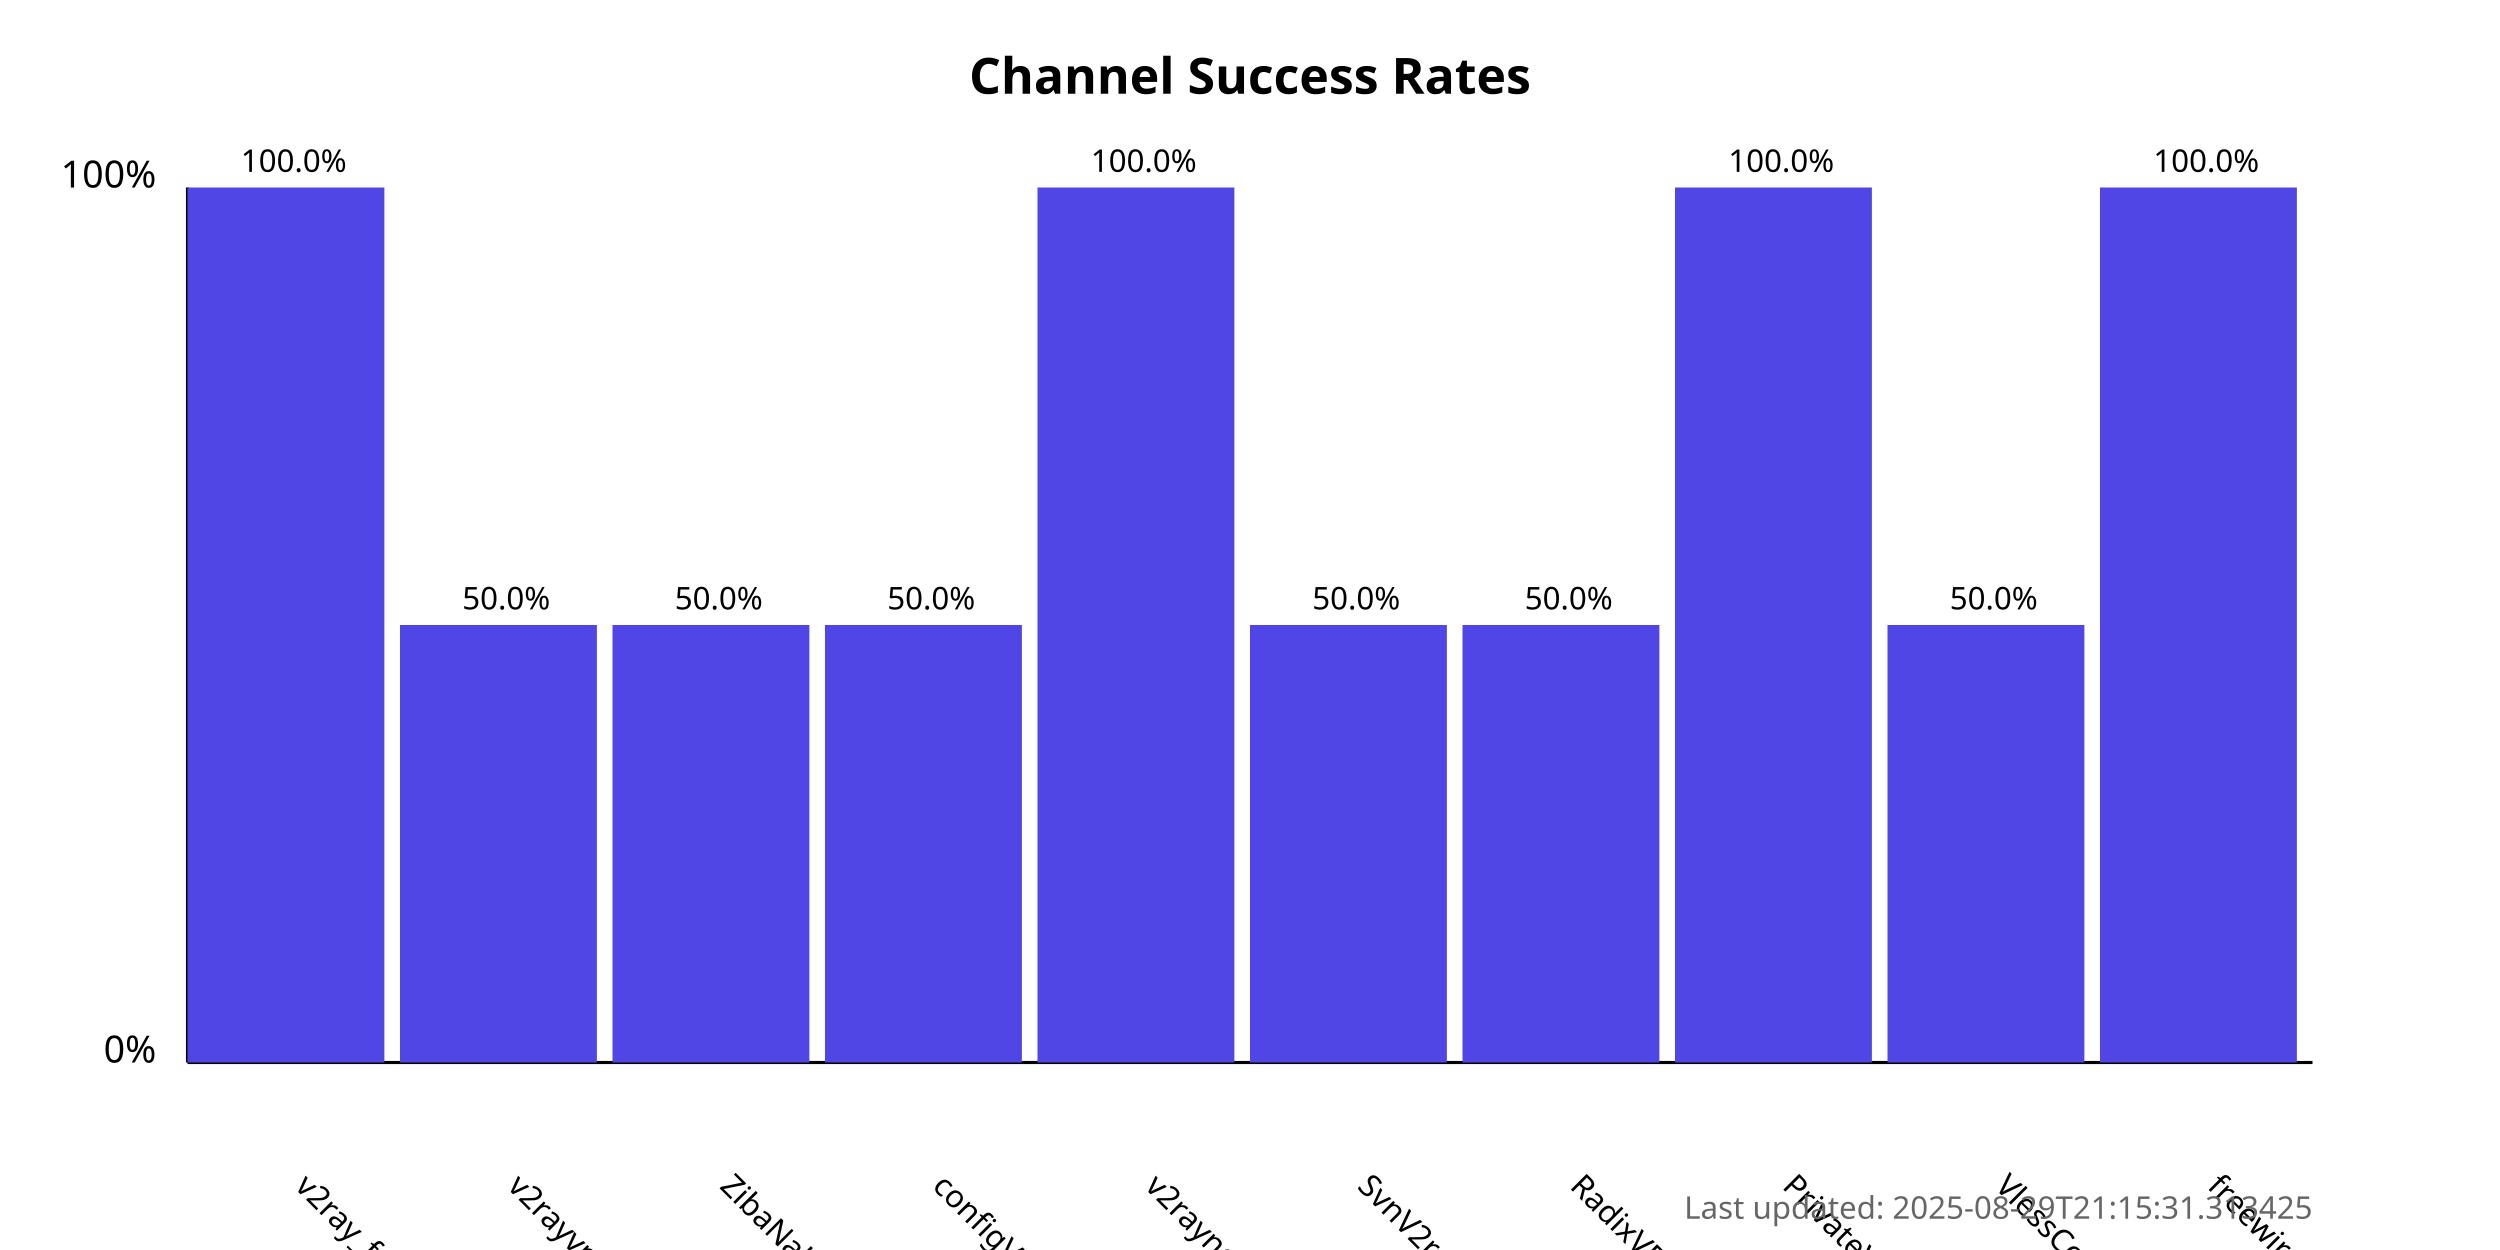
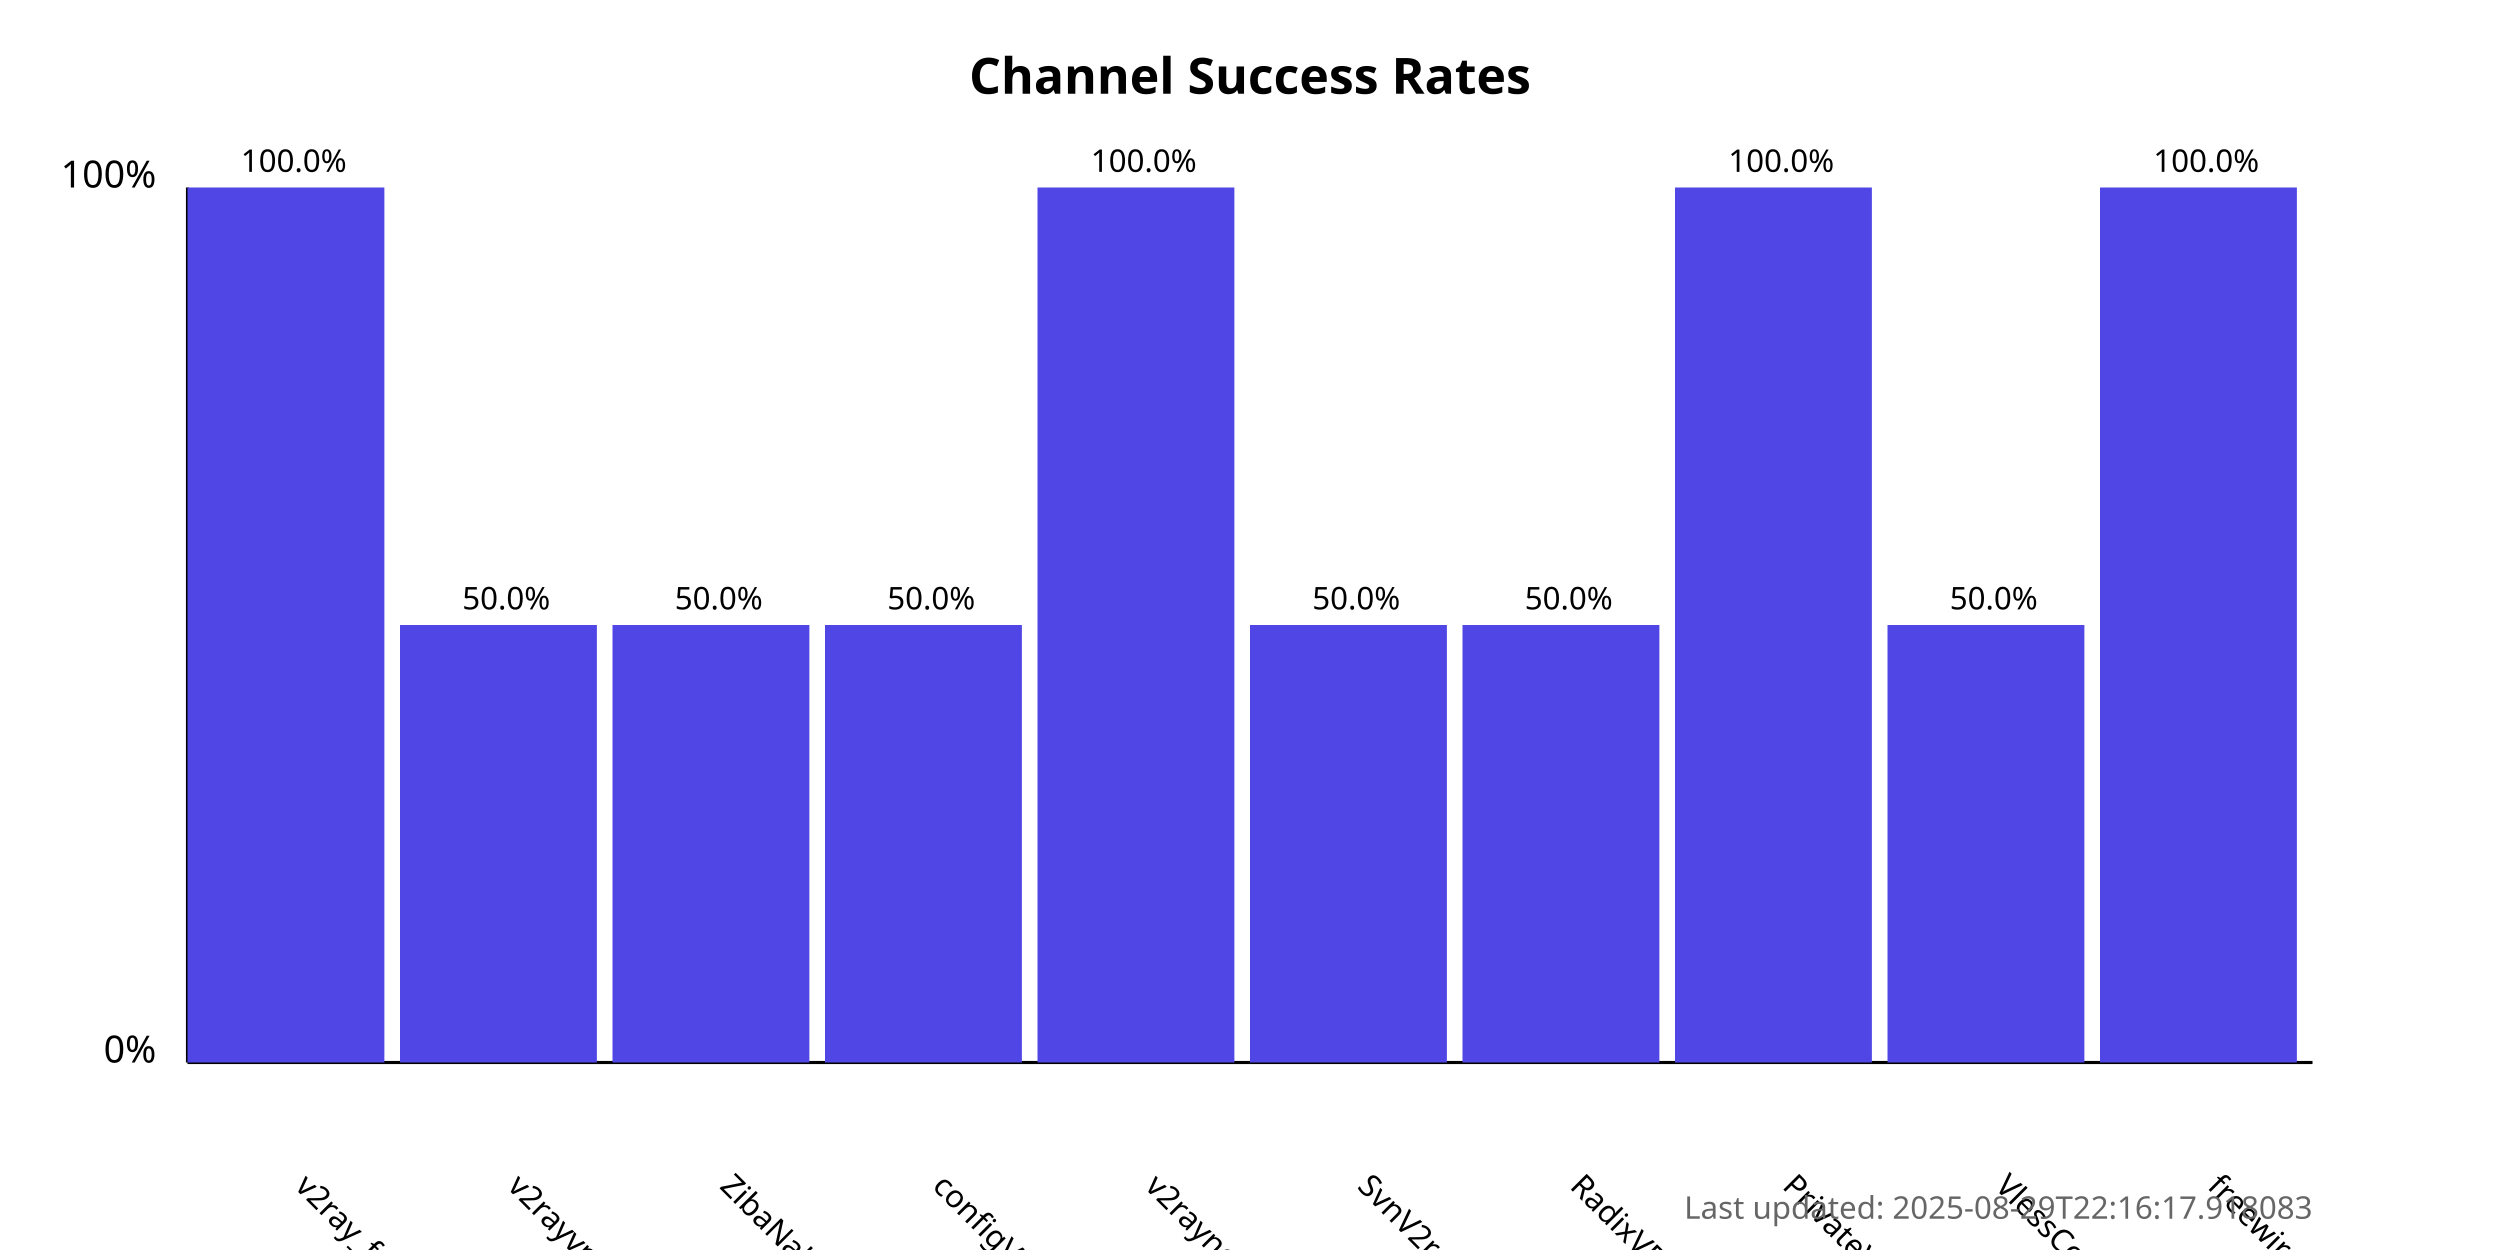
<svg xmlns="http://www.w3.org/2000/svg" width="800" height="400">
  <style>
            .chart-title { font: bold 16px sans-serif; }
            .axis-label { font: 12px sans-serif; }
            .tick-label { font: 10px sans-serif; }
            .bar { fill: #4f46e5; }
            .bar:hover { fill: #6366f1; }
            .timestamp { font: 10px sans-serif; fill: #666; }
        </style>
  <text x="400.0" y="30" text-anchor="middle" class="chart-title">
            Channel Success Rates
        </text>
  <line x1="60" y1="340" x2="60" y2="60" stroke="black" stroke-width="1" />
  <line x1="60" y1="340" x2="740" y2="340" stroke="black" stroke-width="1" />
  <text x="50" y="340" text-anchor="end" class="axis-label">0%</text>
  <text x="50" y="60" text-anchor="end" class="axis-label">100%</text>
  <g>
    <rect x="60" y="60.0" width="63.0" height="280.0" class="bar" />
    <text x="94.0" y="380" transform="rotate(45, 94.0, 380)" text-anchor="start" class="tick-label">
                v2ray_free_conf
            </text>
    <text x="94.0" y="55.0" text-anchor="middle" class="tick-label">
                100.0%
            </text>
  </g>
  <g>
    <rect x="128.0" y="200.0" width="63.0" height="140.0" class="bar" />
    <text x="162.0" y="380" transform="rotate(45, 162.0, 380)" text-anchor="start" class="tick-label">
                v2rayvpno
            </text>
    <text x="162.0" y="195.0" text-anchor="middle" class="tick-label">
                50.0%
            </text>
  </g>
  <g>
    <rect x="196.0" y="200.0" width="63.0" height="140.0" class="bar" />
    <text x="230.0" y="380" transform="rotate(45, 230.0, 380)" text-anchor="start" class="tick-label">
                ZibaNabz
            </text>
    <text x="230.0" y="195.0" text-anchor="middle" class="tick-label">
                50.0%
            </text>
  </g>
  <g>
    <rect x="264.0" y="200.0" width="63.0" height="140.0" class="bar" />
    <text x="298.0" y="380" transform="rotate(45, 298.0, 380)" text-anchor="start" class="tick-label">
                configV2rayForFree
            </text>
    <text x="298.0" y="195.0" text-anchor="middle" class="tick-label">
                50.0%
            </text>
  </g>
  <g>
    <rect x="332.0" y="60.0" width="63.0" height="280.0" class="bar" />
    <text x="366.0" y="380" transform="rotate(45, 366.0, 380)" text-anchor="start" class="tick-label">
                v2rayngvpn
            </text>
    <text x="366.0" y="55.0" text-anchor="middle" class="tick-label">
                100.0%
            </text>
  </g>
  <g>
    <rect x="400.0" y="200.0" width="63.0" height="140.0" class="bar" />
    <text x="434.0" y="380" transform="rotate(45, 434.0, 380)" text-anchor="start" class="tick-label">
                SvnV2ray
            </text>
    <text x="434.0" y="195.0" text-anchor="middle" class="tick-label">
                50.0%
            </text>
  </g>
  <g>
    <rect x="468.0" y="200.0" width="63.0" height="140.0" class="bar" />
    <text x="502.0" y="380" transform="rotate(45, 502.0, 380)" text-anchor="start" class="tick-label">
                RadixVPN
            </text>
    <text x="502.0" y="195.0" text-anchor="middle" class="tick-label">
                50.0%
            </text>
  </g>
  <g>
    <rect x="536.0" y="60.0" width="63.0" height="280.0" class="bar" />
    <text x="570.0" y="380" transform="rotate(45, 570.0, 380)" text-anchor="start" class="tick-label">
                PrivateVPNs
            </text>
    <text x="570.0" y="55.0" text-anchor="middle" class="tick-label">
                100.0%
            </text>
  </g>
  <g>
    <rect x="604.0" y="200.0" width="63.0" height="140.0" class="bar" />
    <text x="638.0" y="380" transform="rotate(45, 638.0, 380)" text-anchor="start" class="tick-label">
                VlessConfig
            </text>
    <text x="638.0" y="195.0" text-anchor="middle" class="tick-label">
                50.0%
            </text>
  </g>
  <g>
    <rect x="672.0" y="60.0" width="63.0" height="280.0" class="bar" />
    <text x="706.0" y="380" transform="rotate(45, 706.0, 380)" text-anchor="start" class="tick-label">
                freewireguard
            </text>
    <text x="706.0" y="55.0" text-anchor="middle" class="tick-label">
                100.0%
            </text>
  </g>
  <text x="740" y="390" text-anchor="end" class="timestamp">
-             Last updated: 2025-08-29T21:15:31.313425
+             Last updated: 2025-08-29T22:16:17.918083
        </text>
</svg>
